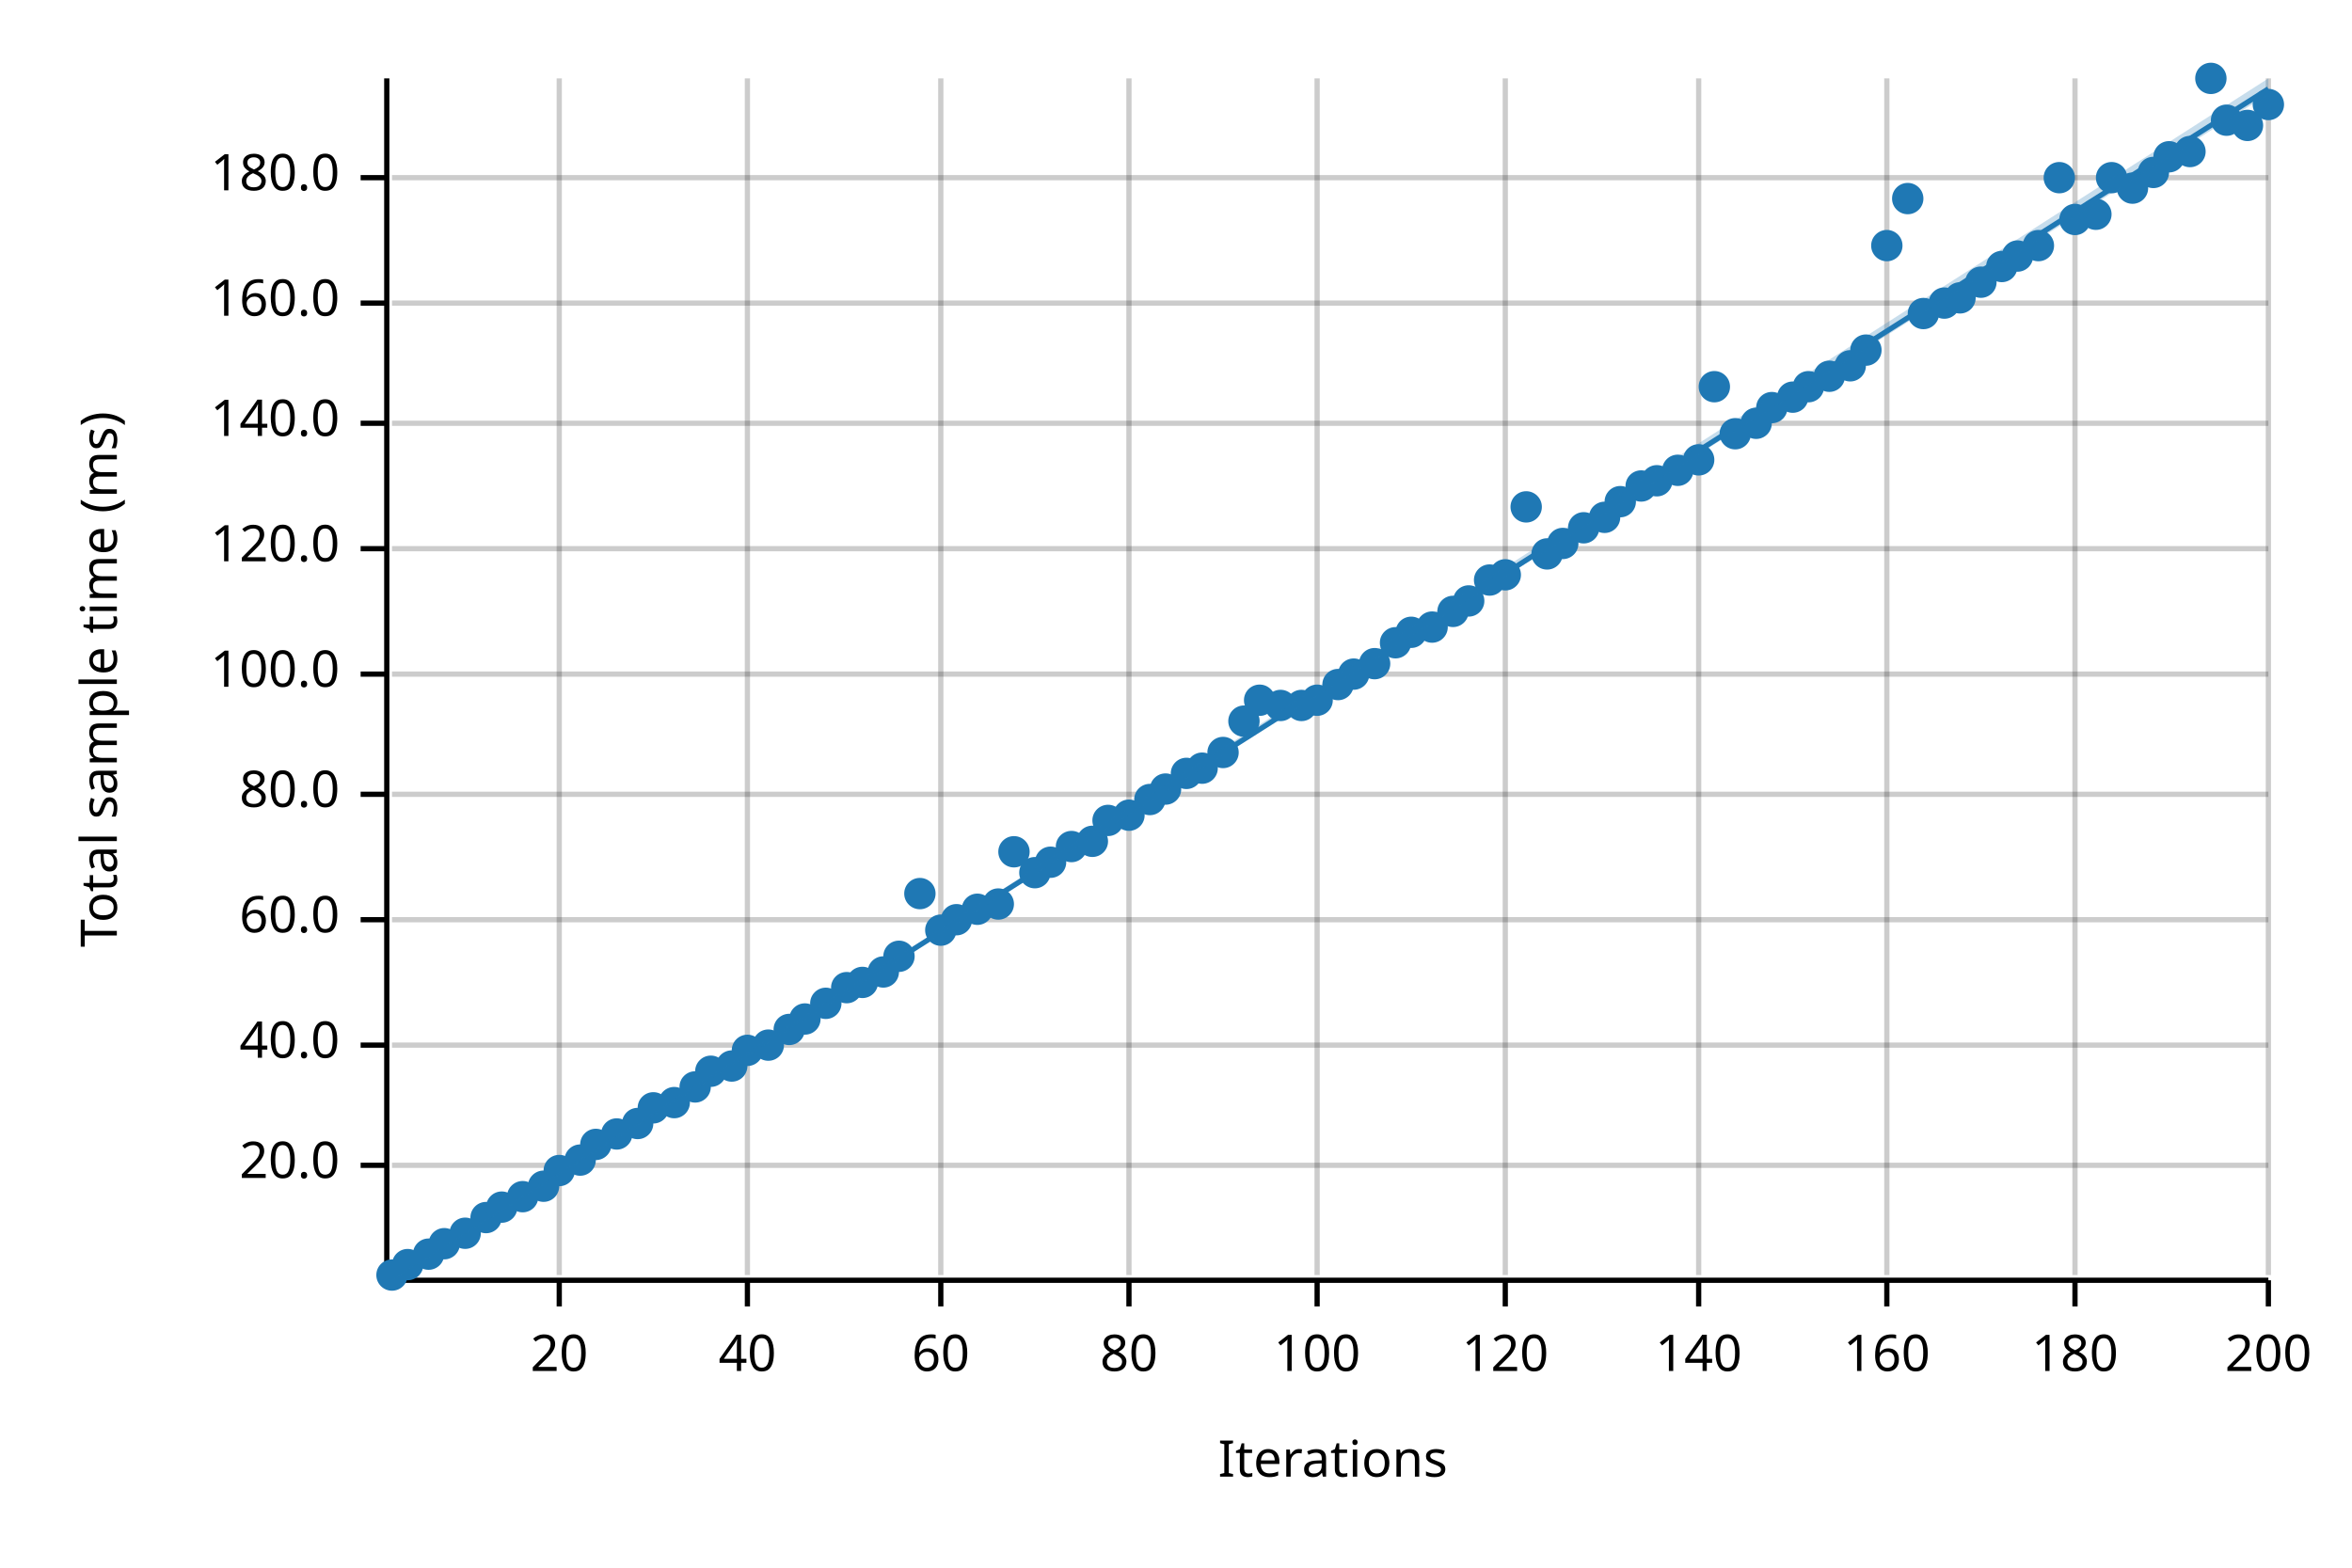
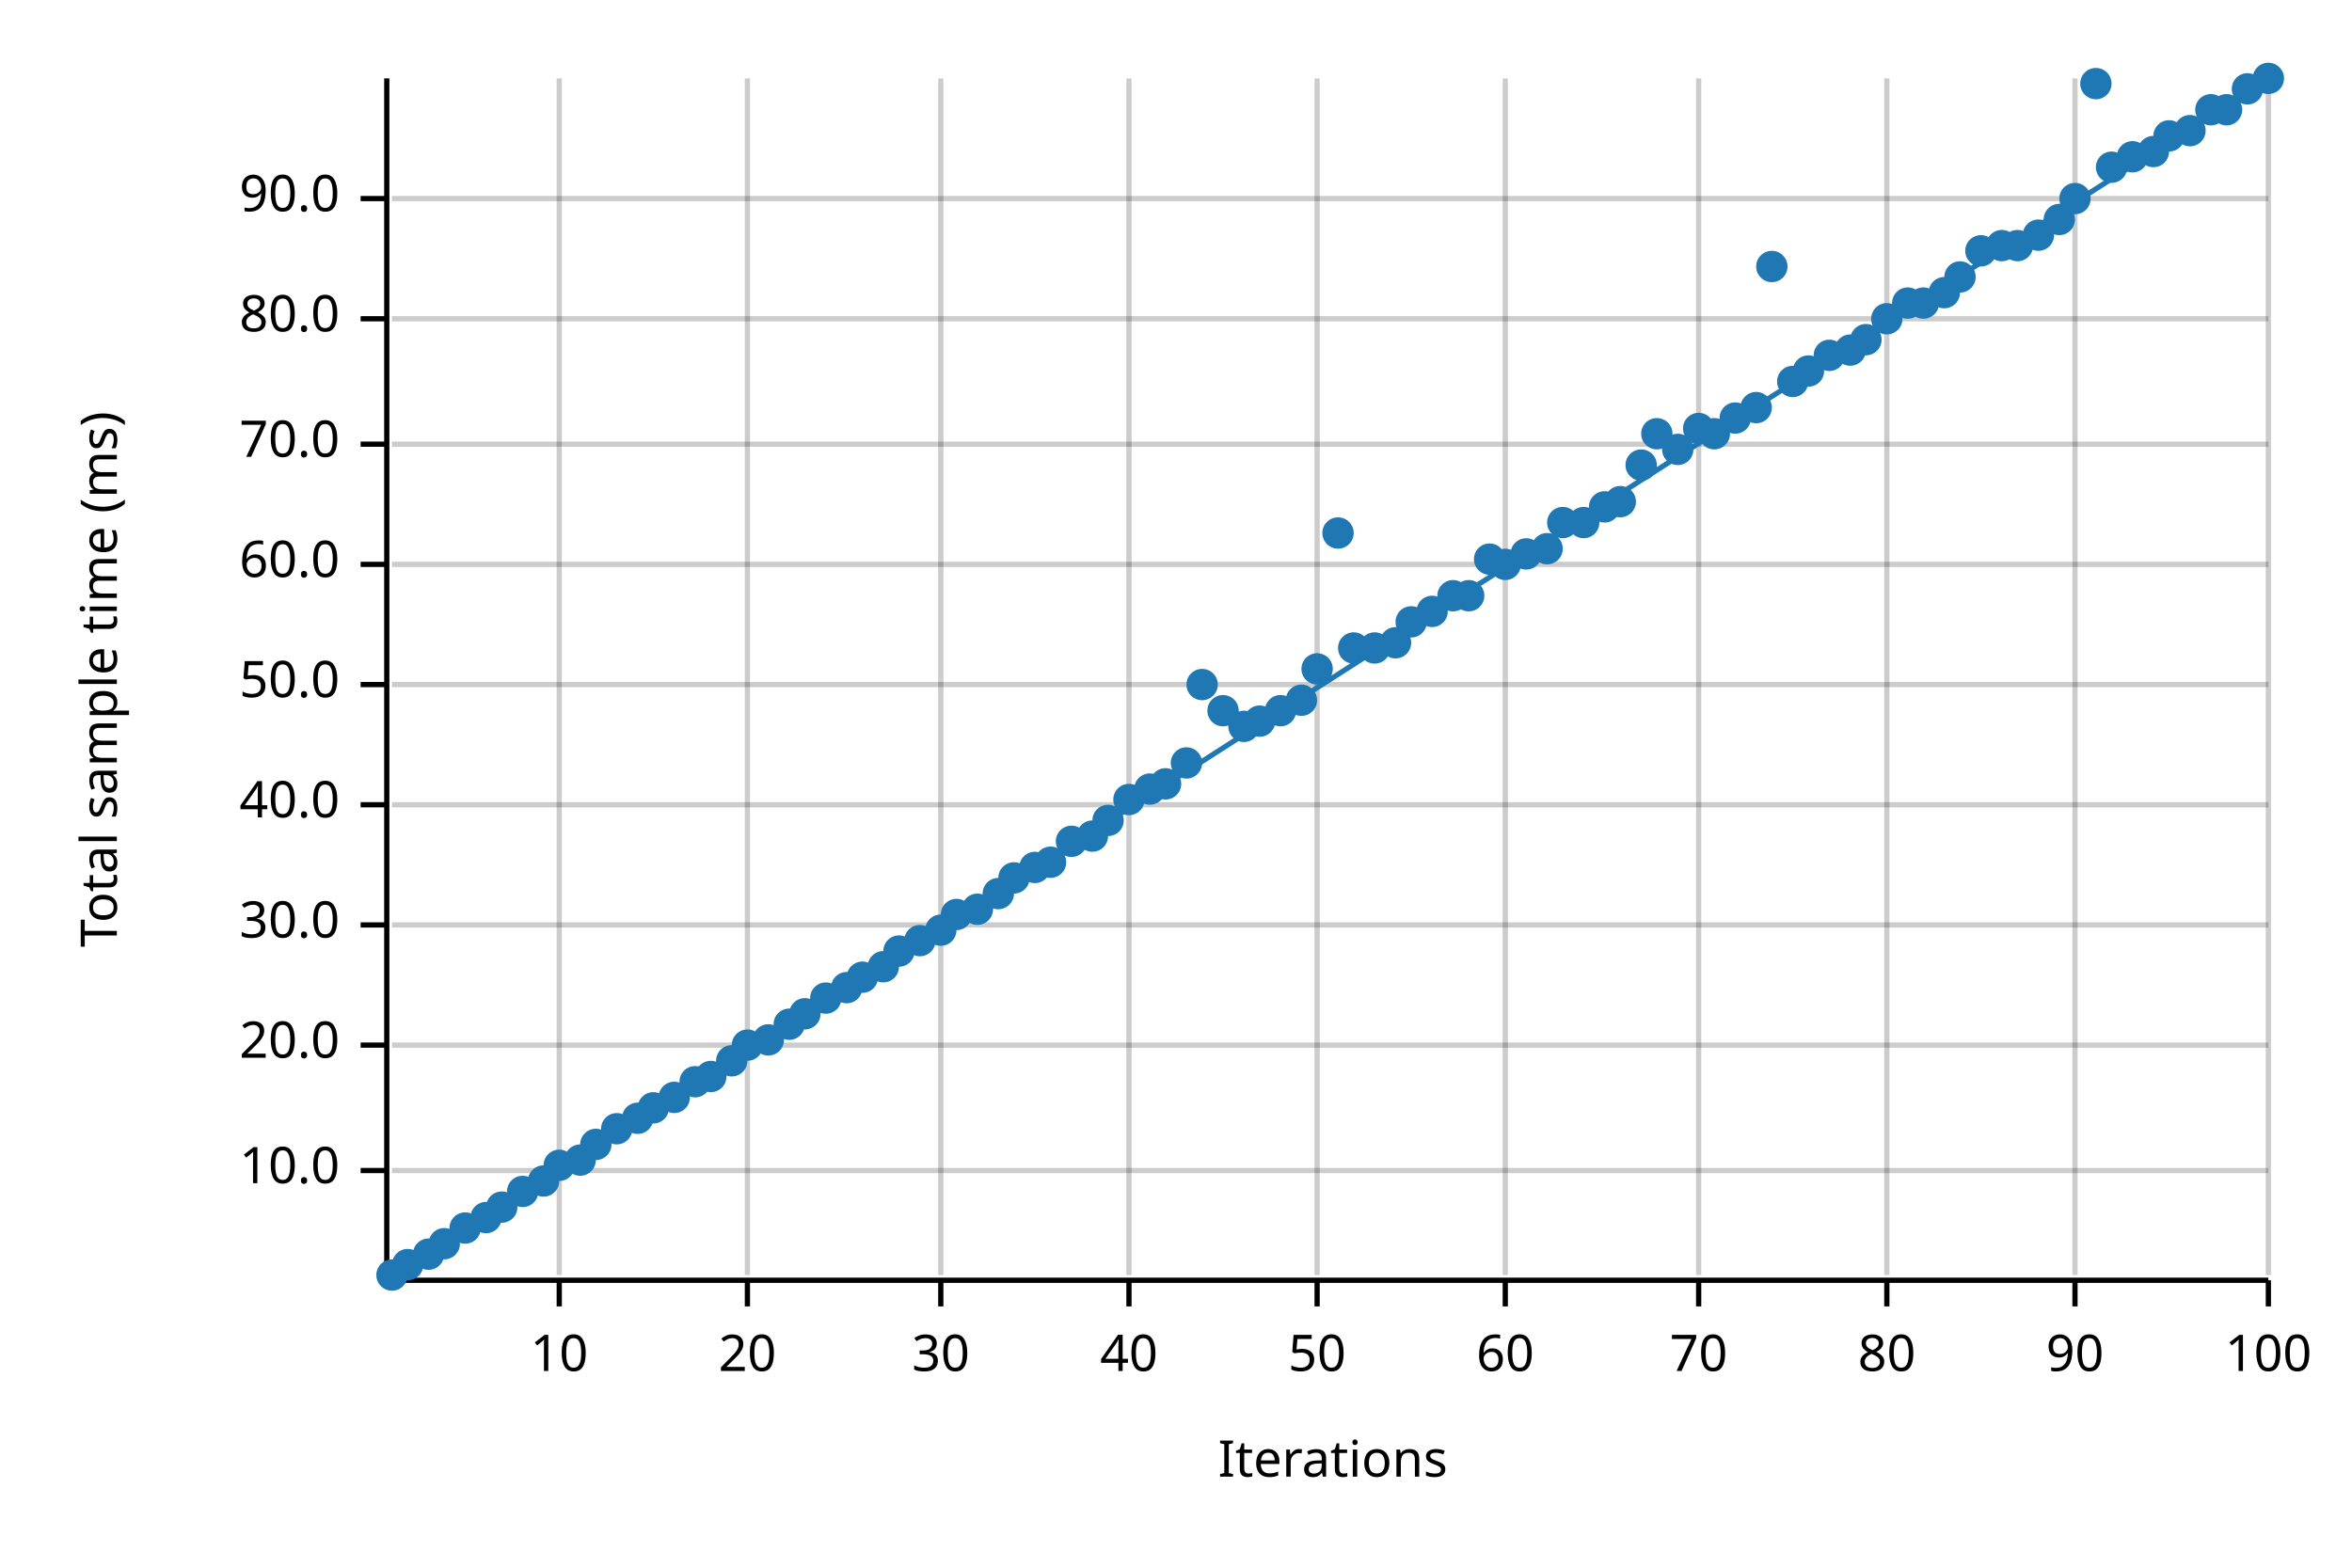
<svg xmlns="http://www.w3.org/2000/svg" width="450" height="300" viewBox="0 0 450 300">
  <text x="15" y="130" dy="0.76em" text-anchor="middle" font-family="sans-serif" font-size="9.677" opacity="1" fill="#000000" transform="rotate(270, 15, 130)">
Total sample time (ms)
</text>
  <text x="255" y="285" dy="-0.5ex" text-anchor="middle" font-family="sans-serif" font-size="9.677" opacity="1" fill="#000000">
Iterations
</text>
  <line opacity="0.2" stroke="#000000" stroke-width="1" x1="107" y1="244" x2="107" y2="15" />
  <line opacity="0.2" stroke="#000000" stroke-width="1" x1="143" y1="244" x2="143" y2="15" />
  <line opacity="0.2" stroke="#000000" stroke-width="1" x1="180" y1="244" x2="180" y2="15" />
  <line opacity="0.2" stroke="#000000" stroke-width="1" x1="216" y1="244" x2="216" y2="15" />
  <line opacity="0.2" stroke="#000000" stroke-width="1" x1="252" y1="244" x2="252" y2="15" />
  <line opacity="0.2" stroke="#000000" stroke-width="1" x1="288" y1="244" x2="288" y2="15" />
  <line opacity="0.2" stroke="#000000" stroke-width="1" x1="325" y1="244" x2="325" y2="15" />
  <line opacity="0.2" stroke="#000000" stroke-width="1" x1="361" y1="244" x2="361" y2="15" />
  <line opacity="0.2" stroke="#000000" stroke-width="1" x1="397" y1="244" x2="397" y2="15" />
  <line opacity="0.2" stroke="#000000" stroke-width="1" x1="434" y1="244" x2="434" y2="15" />
-   <line opacity="0.2" stroke="#000000" stroke-width="1" x1="75" y1="223" x2="434" y2="223" />
+   <line opacity="0.2" stroke="#000000" stroke-width="1" x1="75" y1="224" x2="434" y2="224" />
  <line opacity="0.2" stroke="#000000" stroke-width="1" x1="75" y1="200" x2="434" y2="200" />
-   <line opacity="0.2" stroke="#000000" stroke-width="1" x1="75" y1="176" x2="434" y2="176" />
-   <line opacity="0.2" stroke="#000000" stroke-width="1" x1="75" y1="152" x2="434" y2="152" />
-   <line opacity="0.2" stroke="#000000" stroke-width="1" x1="75" y1="129" x2="434" y2="129" />
-   <line opacity="0.2" stroke="#000000" stroke-width="1" x1="75" y1="105" x2="434" y2="105" />
-   <line opacity="0.2" stroke="#000000" stroke-width="1" x1="75" y1="81" x2="434" y2="81" />
-   <line opacity="0.2" stroke="#000000" stroke-width="1" x1="75" y1="58" x2="434" y2="58" />
-   <line opacity="0.2" stroke="#000000" stroke-width="1" x1="75" y1="34" x2="434" y2="34" />
+   <line opacity="0.2" stroke="#000000" stroke-width="1" x1="75" y1="177" x2="434" y2="177" />
+   <line opacity="0.2" stroke="#000000" stroke-width="1" x1="75" y1="154" x2="434" y2="154" />
+   <line opacity="0.2" stroke="#000000" stroke-width="1" x1="75" y1="131" x2="434" y2="131" />
+   <line opacity="0.2" stroke="#000000" stroke-width="1" x1="75" y1="108" x2="434" y2="108" />
+   <line opacity="0.2" stroke="#000000" stroke-width="1" x1="75" y1="85" x2="434" y2="85" />
+   <line opacity="0.2" stroke="#000000" stroke-width="1" x1="75" y1="61" x2="434" y2="61" />
+   <line opacity="0.2" stroke="#000000" stroke-width="1" x1="75" y1="38" x2="434" y2="38" />
  <polyline fill="none" opacity="1" stroke="#000000" stroke-width="1" points="74,15 74,244 " />
-   <text x="65" y="223" dy="0.5ex" text-anchor="end" font-family="sans-serif" font-size="9.677" opacity="1" fill="#000000">
+   <text x="65" y="224" dy="0.5ex" text-anchor="end" font-family="sans-serif" font-size="9.677" opacity="1" fill="#000000">
+ 10.0
+ </text>
+   <polyline fill="none" opacity="1" stroke="#000000" stroke-width="1" points="69,224 74,224 " />
+   <text x="65" y="200" dy="0.5ex" text-anchor="end" font-family="sans-serif" font-size="9.677" opacity="1" fill="#000000">
20.0
</text>
-   <polyline fill="none" opacity="1" stroke="#000000" stroke-width="1" points="69,223 74,223 " />
-   <text x="65" y="200" dy="0.5ex" text-anchor="end" font-family="sans-serif" font-size="9.677" opacity="1" fill="#000000">
+   <polyline fill="none" opacity="1" stroke="#000000" stroke-width="1" points="69,200 74,200 " />
+   <text x="65" y="177" dy="0.5ex" text-anchor="end" font-family="sans-serif" font-size="9.677" opacity="1" fill="#000000">
+ 30.0
+ </text>
+   <polyline fill="none" opacity="1" stroke="#000000" stroke-width="1" points="69,177 74,177 " />
+   <text x="65" y="154" dy="0.5ex" text-anchor="end" font-family="sans-serif" font-size="9.677" opacity="1" fill="#000000">
40.0
</text>
-   <polyline fill="none" opacity="1" stroke="#000000" stroke-width="1" points="69,200 74,200 " />
-   <text x="65" y="176" dy="0.5ex" text-anchor="end" font-family="sans-serif" font-size="9.677" opacity="1" fill="#000000">
+   <polyline fill="none" opacity="1" stroke="#000000" stroke-width="1" points="69,154 74,154 " />
+   <text x="65" y="131" dy="0.5ex" text-anchor="end" font-family="sans-serif" font-size="9.677" opacity="1" fill="#000000">
+ 50.0
+ </text>
+   <polyline fill="none" opacity="1" stroke="#000000" stroke-width="1" points="69,131 74,131 " />
+   <text x="65" y="108" dy="0.5ex" text-anchor="end" font-family="sans-serif" font-size="9.677" opacity="1" fill="#000000">
60.0
</text>
-   <polyline fill="none" opacity="1" stroke="#000000" stroke-width="1" points="69,176 74,176 " />
-   <text x="65" y="152" dy="0.5ex" text-anchor="end" font-family="sans-serif" font-size="9.677" opacity="1" fill="#000000">
+   <polyline fill="none" opacity="1" stroke="#000000" stroke-width="1" points="69,108 74,108 " />
+   <text x="65" y="85" dy="0.5ex" text-anchor="end" font-family="sans-serif" font-size="9.677" opacity="1" fill="#000000">
+ 70.0
+ </text>
+   <polyline fill="none" opacity="1" stroke="#000000" stroke-width="1" points="69,85 74,85 " />
+   <text x="65" y="61" dy="0.5ex" text-anchor="end" font-family="sans-serif" font-size="9.677" opacity="1" fill="#000000">
80.0
</text>
-   <polyline fill="none" opacity="1" stroke="#000000" stroke-width="1" points="69,152 74,152 " />
-   <text x="65" y="129" dy="0.5ex" text-anchor="end" font-family="sans-serif" font-size="9.677" opacity="1" fill="#000000">
- 100.0
- </text>
-   <polyline fill="none" opacity="1" stroke="#000000" stroke-width="1" points="69,129 74,129 " />
-   <text x="65" y="105" dy="0.5ex" text-anchor="end" font-family="sans-serif" font-size="9.677" opacity="1" fill="#000000">
- 120.0
- </text>
-   <polyline fill="none" opacity="1" stroke="#000000" stroke-width="1" points="69,105 74,105 " />
-   <text x="65" y="81" dy="0.5ex" text-anchor="end" font-family="sans-serif" font-size="9.677" opacity="1" fill="#000000">
- 140.0
- </text>
-   <polyline fill="none" opacity="1" stroke="#000000" stroke-width="1" points="69,81 74,81 " />
-   <text x="65" y="58" dy="0.5ex" text-anchor="end" font-family="sans-serif" font-size="9.677" opacity="1" fill="#000000">
- 160.0
- </text>
-   <polyline fill="none" opacity="1" stroke="#000000" stroke-width="1" points="69,58 74,58 " />
-   <text x="65" y="34" dy="0.5ex" text-anchor="end" font-family="sans-serif" font-size="9.677" opacity="1" fill="#000000">
- 180.0
- </text>
-   <polyline fill="none" opacity="1" stroke="#000000" stroke-width="1" points="69,34 74,34 " />
+   <polyline fill="none" opacity="1" stroke="#000000" stroke-width="1" points="69,61 74,61 " />
+   <text x="65" y="38" dy="0.5ex" text-anchor="end" font-family="sans-serif" font-size="9.677" opacity="1" fill="#000000">
+ 90.0
+ </text>
+   <polyline fill="none" opacity="1" stroke="#000000" stroke-width="1" points="69,38 74,38 " />
  <polyline fill="none" opacity="1" stroke="#000000" stroke-width="1" points="75,245 434,245 " />
  <text x="107" y="255" dy="0.76em" text-anchor="middle" font-family="sans-serif" font-size="9.677" opacity="1" fill="#000000">
- 20
+ 10
</text>
  <polyline fill="none" opacity="1" stroke="#000000" stroke-width="1" points="107,245 107,250 " />
  <text x="143" y="255" dy="0.76em" text-anchor="middle" font-family="sans-serif" font-size="9.677" opacity="1" fill="#000000">
- 40
+ 20
</text>
  <polyline fill="none" opacity="1" stroke="#000000" stroke-width="1" points="143,245 143,250 " />
  <text x="180" y="255" dy="0.76em" text-anchor="middle" font-family="sans-serif" font-size="9.677" opacity="1" fill="#000000">
- 60
+ 30
</text>
  <polyline fill="none" opacity="1" stroke="#000000" stroke-width="1" points="180,245 180,250 " />
  <text x="216" y="255" dy="0.76em" text-anchor="middle" font-family="sans-serif" font-size="9.677" opacity="1" fill="#000000">
- 80
+ 40
</text>
  <polyline fill="none" opacity="1" stroke="#000000" stroke-width="1" points="216,245 216,250 " />
  <text x="252" y="255" dy="0.76em" text-anchor="middle" font-family="sans-serif" font-size="9.677" opacity="1" fill="#000000">
- 100
+ 50
</text>
  <polyline fill="none" opacity="1" stroke="#000000" stroke-width="1" points="252,245 252,250 " />
  <text x="288" y="255" dy="0.76em" text-anchor="middle" font-family="sans-serif" font-size="9.677" opacity="1" fill="#000000">
- 120
+ 60
</text>
  <polyline fill="none" opacity="1" stroke="#000000" stroke-width="1" points="288,245 288,250 " />
  <text x="325" y="255" dy="0.76em" text-anchor="middle" font-family="sans-serif" font-size="9.677" opacity="1" fill="#000000">
- 140
+ 70
</text>
  <polyline fill="none" opacity="1" stroke="#000000" stroke-width="1" points="325,245 325,250 " />
  <text x="361" y="255" dy="0.76em" text-anchor="middle" font-family="sans-serif" font-size="9.677" opacity="1" fill="#000000">
- 160
+ 80
</text>
  <polyline fill="none" opacity="1" stroke="#000000" stroke-width="1" points="361,245 361,250 " />
  <text x="397" y="255" dy="0.76em" text-anchor="middle" font-family="sans-serif" font-size="9.677" opacity="1" fill="#000000">
- 180
+ 90
</text>
  <polyline fill="none" opacity="1" stroke="#000000" stroke-width="1" points="397,245 397,250 " />
  <text x="434" y="255" dy="0.76em" text-anchor="middle" font-family="sans-serif" font-size="9.677" opacity="1" fill="#000000">
- 200
+ 100
</text>
  <polyline fill="none" opacity="1" stroke="#000000" stroke-width="1" points="434,245 434,250 " />
  <circle cx="75" cy="244" r="3" opacity="1" fill="#1F78B4" stroke="none" stroke-width="1" />
  <circle cx="78" cy="242" r="3" opacity="1" fill="#1F78B4" stroke="none" stroke-width="1" />
  <circle cx="82" cy="240" r="3" opacity="1" fill="#1F78B4" stroke="none" stroke-width="1" />
  <circle cx="85" cy="238" r="3" opacity="1" fill="#1F78B4" stroke="none" stroke-width="1" />
-   <circle cx="89" cy="236" r="3" opacity="1" fill="#1F78B4" stroke="none" stroke-width="1" />
+   <circle cx="89" cy="235" r="3" opacity="1" fill="#1F78B4" stroke="none" stroke-width="1" />
  <circle cx="93" cy="233" r="3" opacity="1" fill="#1F78B4" stroke="none" stroke-width="1" />
  <circle cx="96" cy="231" r="3" opacity="1" fill="#1F78B4" stroke="none" stroke-width="1" />
-   <circle cx="100" cy="229" r="3" opacity="1" fill="#1F78B4" stroke="none" stroke-width="1" />
-   <circle cx="104" cy="227" r="3" opacity="1" fill="#1F78B4" stroke="none" stroke-width="1" />
-   <circle cx="107" cy="224" r="3" opacity="1" fill="#1F78B4" stroke="none" stroke-width="1" />
+   <circle cx="100" cy="228" r="3" opacity="1" fill="#1F78B4" stroke="none" stroke-width="1" />
+   <circle cx="104" cy="226" r="3" opacity="1" fill="#1F78B4" stroke="none" stroke-width="1" />
+   <circle cx="107" cy="223" r="3" opacity="1" fill="#1F78B4" stroke="none" stroke-width="1" />
  <circle cx="111" cy="222" r="3" opacity="1" fill="#1F78B4" stroke="none" stroke-width="1" />
  <circle cx="114" cy="219" r="3" opacity="1" fill="#1F78B4" stroke="none" stroke-width="1" />
-   <circle cx="118" cy="217" r="3" opacity="1" fill="#1F78B4" stroke="none" stroke-width="1" />
-   <circle cx="122" cy="215" r="3" opacity="1" fill="#1F78B4" stroke="none" stroke-width="1" />
+   <circle cx="118" cy="216" r="3" opacity="1" fill="#1F78B4" stroke="none" stroke-width="1" />
+   <circle cx="122" cy="214" r="3" opacity="1" fill="#1F78B4" stroke="none" stroke-width="1" />
  <circle cx="125" cy="212" r="3" opacity="1" fill="#1F78B4" stroke="none" stroke-width="1" />
-   <circle cx="129" cy="211" r="3" opacity="1" fill="#1F78B4" stroke="none" stroke-width="1" />
-   <circle cx="133" cy="208" r="3" opacity="1" fill="#1F78B4" stroke="none" stroke-width="1" />
-   <circle cx="136" cy="205" r="3" opacity="1" fill="#1F78B4" stroke="none" stroke-width="1" />
-   <circle cx="140" cy="204" r="3" opacity="1" fill="#1F78B4" stroke="none" stroke-width="1" />
-   <circle cx="143" cy="201" r="3" opacity="1" fill="#1F78B4" stroke="none" stroke-width="1" />
-   <circle cx="147" cy="200" r="3" opacity="1" fill="#1F78B4" stroke="none" stroke-width="1" />
-   <circle cx="151" cy="197" r="3" opacity="1" fill="#1F78B4" stroke="none" stroke-width="1" />
-   <circle cx="154" cy="195" r="3" opacity="1" fill="#1F78B4" stroke="none" stroke-width="1" />
-   <circle cx="158" cy="192" r="3" opacity="1" fill="#1F78B4" stroke="none" stroke-width="1" />
+   <circle cx="129" cy="210" r="3" opacity="1" fill="#1F78B4" stroke="none" stroke-width="1" />
+   <circle cx="133" cy="207" r="3" opacity="1" fill="#1F78B4" stroke="none" stroke-width="1" />
+   <circle cx="136" cy="206" r="3" opacity="1" fill="#1F78B4" stroke="none" stroke-width="1" />
+   <circle cx="140" cy="203" r="3" opacity="1" fill="#1F78B4" stroke="none" stroke-width="1" />
+   <circle cx="143" cy="200" r="3" opacity="1" fill="#1F78B4" stroke="none" stroke-width="1" />
+   <circle cx="147" cy="199" r="3" opacity="1" fill="#1F78B4" stroke="none" stroke-width="1" />
+   <circle cx="151" cy="196" r="3" opacity="1" fill="#1F78B4" stroke="none" stroke-width="1" />
+   <circle cx="154" cy="194" r="3" opacity="1" fill="#1F78B4" stroke="none" stroke-width="1" />
+   <circle cx="158" cy="191" r="3" opacity="1" fill="#1F78B4" stroke="none" stroke-width="1" />
  <circle cx="162" cy="189" r="3" opacity="1" fill="#1F78B4" stroke="none" stroke-width="1" />
-   <circle cx="165" cy="188" r="3" opacity="1" fill="#1F78B4" stroke="none" stroke-width="1" />
-   <circle cx="169" cy="186" r="3" opacity="1" fill="#1F78B4" stroke="none" stroke-width="1" />
-   <circle cx="172" cy="183" r="3" opacity="1" fill="#1F78B4" stroke="none" stroke-width="1" />
-   <circle cx="176" cy="171" r="3" opacity="1" fill="#1F78B4" stroke="none" stroke-width="1" />
+   <circle cx="165" cy="187" r="3" opacity="1" fill="#1F78B4" stroke="none" stroke-width="1" />
+   <circle cx="169" cy="185" r="3" opacity="1" fill="#1F78B4" stroke="none" stroke-width="1" />
+   <circle cx="172" cy="182" r="3" opacity="1" fill="#1F78B4" stroke="none" stroke-width="1" />
+   <circle cx="176" cy="180" r="3" opacity="1" fill="#1F78B4" stroke="none" stroke-width="1" />
  <circle cx="180" cy="178" r="3" opacity="1" fill="#1F78B4" stroke="none" stroke-width="1" />
-   <circle cx="183" cy="176" r="3" opacity="1" fill="#1F78B4" stroke="none" stroke-width="1" />
+   <circle cx="183" cy="175" r="3" opacity="1" fill="#1F78B4" stroke="none" stroke-width="1" />
  <circle cx="187" cy="174" r="3" opacity="1" fill="#1F78B4" stroke="none" stroke-width="1" />
-   <circle cx="191" cy="173" r="3" opacity="1" fill="#1F78B4" stroke="none" stroke-width="1" />
-   <circle cx="194" cy="163" r="3" opacity="1" fill="#1F78B4" stroke="none" stroke-width="1" />
-   <circle cx="198" cy="167" r="3" opacity="1" fill="#1F78B4" stroke="none" stroke-width="1" />
+   <circle cx="191" cy="171" r="3" opacity="1" fill="#1F78B4" stroke="none" stroke-width="1" />
+   <circle cx="194" cy="168" r="3" opacity="1" fill="#1F78B4" stroke="none" stroke-width="1" />
+   <circle cx="198" cy="166" r="3" opacity="1" fill="#1F78B4" stroke="none" stroke-width="1" />
  <circle cx="201" cy="165" r="3" opacity="1" fill="#1F78B4" stroke="none" stroke-width="1" />
-   <circle cx="205" cy="162" r="3" opacity="1" fill="#1F78B4" stroke="none" stroke-width="1" />
-   <circle cx="209" cy="161" r="3" opacity="1" fill="#1F78B4" stroke="none" stroke-width="1" />
+   <circle cx="205" cy="161" r="3" opacity="1" fill="#1F78B4" stroke="none" stroke-width="1" />
+   <circle cx="209" cy="160" r="3" opacity="1" fill="#1F78B4" stroke="none" stroke-width="1" />
  <circle cx="212" cy="157" r="3" opacity="1" fill="#1F78B4" stroke="none" stroke-width="1" />
-   <circle cx="216" cy="156" r="3" opacity="1" fill="#1F78B4" stroke="none" stroke-width="1" />
-   <circle cx="220" cy="153" r="3" opacity="1" fill="#1F78B4" stroke="none" stroke-width="1" />
-   <circle cx="223" cy="151" r="3" opacity="1" fill="#1F78B4" stroke="none" stroke-width="1" />
-   <circle cx="227" cy="148" r="3" opacity="1" fill="#1F78B4" stroke="none" stroke-width="1" />
-   <circle cx="230" cy="147" r="3" opacity="1" fill="#1F78B4" stroke="none" stroke-width="1" />
-   <circle cx="234" cy="144" r="3" opacity="1" fill="#1F78B4" stroke="none" stroke-width="1" />
-   <circle cx="238" cy="138" r="3" opacity="1" fill="#1F78B4" stroke="none" stroke-width="1" />
-   <circle cx="241" cy="134" r="3" opacity="1" fill="#1F78B4" stroke="none" stroke-width="1" />
-   <circle cx="245" cy="135" r="3" opacity="1" fill="#1F78B4" stroke="none" stroke-width="1" />
-   <circle cx="249" cy="135" r="3" opacity="1" fill="#1F78B4" stroke="none" stroke-width="1" />
-   <circle cx="252" cy="134" r="3" opacity="1" fill="#1F78B4" stroke="none" stroke-width="1" />
-   <circle cx="256" cy="131" r="3" opacity="1" fill="#1F78B4" stroke="none" stroke-width="1" />
-   <circle cx="259" cy="129" r="3" opacity="1" fill="#1F78B4" stroke="none" stroke-width="1" />
-   <circle cx="263" cy="127" r="3" opacity="1" fill="#1F78B4" stroke="none" stroke-width="1" />
+   <circle cx="216" cy="153" r="3" opacity="1" fill="#1F78B4" stroke="none" stroke-width="1" />
+   <circle cx="220" cy="151" r="3" opacity="1" fill="#1F78B4" stroke="none" stroke-width="1" />
+   <circle cx="223" cy="150" r="3" opacity="1" fill="#1F78B4" stroke="none" stroke-width="1" />
+   <circle cx="227" cy="146" r="3" opacity="1" fill="#1F78B4" stroke="none" stroke-width="1" />
+   <circle cx="230" cy="131" r="3" opacity="1" fill="#1F78B4" stroke="none" stroke-width="1" />
+   <circle cx="234" cy="136" r="3" opacity="1" fill="#1F78B4" stroke="none" stroke-width="1" />
+   <circle cx="238" cy="139" r="3" opacity="1" fill="#1F78B4" stroke="none" stroke-width="1" />
+   <circle cx="241" cy="138" r="3" opacity="1" fill="#1F78B4" stroke="none" stroke-width="1" />
+   <circle cx="245" cy="136" r="3" opacity="1" fill="#1F78B4" stroke="none" stroke-width="1" />
+   <circle cx="249" cy="134" r="3" opacity="1" fill="#1F78B4" stroke="none" stroke-width="1" />
+   <circle cx="252" cy="128" r="3" opacity="1" fill="#1F78B4" stroke="none" stroke-width="1" />
+   <circle cx="256" cy="102" r="3" opacity="1" fill="#1F78B4" stroke="none" stroke-width="1" />
+   <circle cx="259" cy="124" r="3" opacity="1" fill="#1F78B4" stroke="none" stroke-width="1" />
+   <circle cx="263" cy="124" r="3" opacity="1" fill="#1F78B4" stroke="none" stroke-width="1" />
  <circle cx="267" cy="123" r="3" opacity="1" fill="#1F78B4" stroke="none" stroke-width="1" />
-   <circle cx="270" cy="121" r="3" opacity="1" fill="#1F78B4" stroke="none" stroke-width="1" />
-   <circle cx="274" cy="120" r="3" opacity="1" fill="#1F78B4" stroke="none" stroke-width="1" />
-   <circle cx="278" cy="117" r="3" opacity="1" fill="#1F78B4" stroke="none" stroke-width="1" />
-   <circle cx="281" cy="115" r="3" opacity="1" fill="#1F78B4" stroke="none" stroke-width="1" />
-   <circle cx="285" cy="111" r="3" opacity="1" fill="#1F78B4" stroke="none" stroke-width="1" />
-   <circle cx="288" cy="110" r="3" opacity="1" fill="#1F78B4" stroke="none" stroke-width="1" />
-   <circle cx="292" cy="97" r="3" opacity="1" fill="#1F78B4" stroke="none" stroke-width="1" />
-   <circle cx="296" cy="106" r="3" opacity="1" fill="#1F78B4" stroke="none" stroke-width="1" />
-   <circle cx="299" cy="104" r="3" opacity="1" fill="#1F78B4" stroke="none" stroke-width="1" />
-   <circle cx="303" cy="101" r="3" opacity="1" fill="#1F78B4" stroke="none" stroke-width="1" />
-   <circle cx="307" cy="99" r="3" opacity="1" fill="#1F78B4" stroke="none" stroke-width="1" />
+   <circle cx="270" cy="119" r="3" opacity="1" fill="#1F78B4" stroke="none" stroke-width="1" />
+   <circle cx="274" cy="117" r="3" opacity="1" fill="#1F78B4" stroke="none" stroke-width="1" />
+   <circle cx="278" cy="114" r="3" opacity="1" fill="#1F78B4" stroke="none" stroke-width="1" />
+   <circle cx="281" cy="114" r="3" opacity="1" fill="#1F78B4" stroke="none" stroke-width="1" />
+   <circle cx="285" cy="107" r="3" opacity="1" fill="#1F78B4" stroke="none" stroke-width="1" />
+   <circle cx="288" cy="108" r="3" opacity="1" fill="#1F78B4" stroke="none" stroke-width="1" />
+   <circle cx="292" cy="106" r="3" opacity="1" fill="#1F78B4" stroke="none" stroke-width="1" />
+   <circle cx="296" cy="105" r="3" opacity="1" fill="#1F78B4" stroke="none" stroke-width="1" />
+   <circle cx="299" cy="100" r="3" opacity="1" fill="#1F78B4" stroke="none" stroke-width="1" />
+   <circle cx="303" cy="100" r="3" opacity="1" fill="#1F78B4" stroke="none" stroke-width="1" />
+   <circle cx="307" cy="97" r="3" opacity="1" fill="#1F78B4" stroke="none" stroke-width="1" />
  <circle cx="310" cy="96" r="3" opacity="1" fill="#1F78B4" stroke="none" stroke-width="1" />
-   <circle cx="314" cy="93" r="3" opacity="1" fill="#1F78B4" stroke="none" stroke-width="1" />
-   <circle cx="317" cy="92" r="3" opacity="1" fill="#1F78B4" stroke="none" stroke-width="1" />
-   <circle cx="321" cy="90" r="3" opacity="1" fill="#1F78B4" stroke="none" stroke-width="1" />
-   <circle cx="325" cy="88" r="3" opacity="1" fill="#1F78B4" stroke="none" stroke-width="1" />
-   <circle cx="328" cy="74" r="3" opacity="1" fill="#1F78B4" stroke="none" stroke-width="1" />
-   <circle cx="332" cy="83" r="3" opacity="1" fill="#1F78B4" stroke="none" stroke-width="1" />
-   <circle cx="336" cy="81" r="3" opacity="1" fill="#1F78B4" stroke="none" stroke-width="1" />
-   <circle cx="339" cy="78" r="3" opacity="1" fill="#1F78B4" stroke="none" stroke-width="1" />
-   <circle cx="343" cy="76" r="3" opacity="1" fill="#1F78B4" stroke="none" stroke-width="1" />
-   <circle cx="346" cy="74" r="3" opacity="1" fill="#1F78B4" stroke="none" stroke-width="1" />
-   <circle cx="350" cy="72" r="3" opacity="1" fill="#1F78B4" stroke="none" stroke-width="1" />
-   <circle cx="354" cy="70" r="3" opacity="1" fill="#1F78B4" stroke="none" stroke-width="1" />
-   <circle cx="357" cy="67" r="3" opacity="1" fill="#1F78B4" stroke="none" stroke-width="1" />
-   <circle cx="361" cy="47" r="3" opacity="1" fill="#1F78B4" stroke="none" stroke-width="1" />
-   <circle cx="365" cy="38" r="3" opacity="1" fill="#1F78B4" stroke="none" stroke-width="1" />
-   <circle cx="368" cy="60" r="3" opacity="1" fill="#1F78B4" stroke="none" stroke-width="1" />
-   <circle cx="372" cy="58" r="3" opacity="1" fill="#1F78B4" stroke="none" stroke-width="1" />
-   <circle cx="375" cy="57" r="3" opacity="1" fill="#1F78B4" stroke="none" stroke-width="1" />
-   <circle cx="379" cy="54" r="3" opacity="1" fill="#1F78B4" stroke="none" stroke-width="1" />
-   <circle cx="383" cy="51" r="3" opacity="1" fill="#1F78B4" stroke="none" stroke-width="1" />
-   <circle cx="386" cy="49" r="3" opacity="1" fill="#1F78B4" stroke="none" stroke-width="1" />
-   <circle cx="390" cy="47" r="3" opacity="1" fill="#1F78B4" stroke="none" stroke-width="1" />
-   <circle cx="394" cy="34" r="3" opacity="1" fill="#1F78B4" stroke="none" stroke-width="1" />
-   <circle cx="397" cy="42" r="3" opacity="1" fill="#1F78B4" stroke="none" stroke-width="1" />
-   <circle cx="401" cy="41" r="3" opacity="1" fill="#1F78B4" stroke="none" stroke-width="1" />
-   <circle cx="404" cy="34" r="3" opacity="1" fill="#1F78B4" stroke="none" stroke-width="1" />
-   <circle cx="408" cy="36" r="3" opacity="1" fill="#1F78B4" stroke="none" stroke-width="1" />
-   <circle cx="412" cy="33" r="3" opacity="1" fill="#1F78B4" stroke="none" stroke-width="1" />
-   <circle cx="415" cy="30" r="3" opacity="1" fill="#1F78B4" stroke="none" stroke-width="1" />
-   <circle cx="419" cy="29" r="3" opacity="1" fill="#1F78B4" stroke="none" stroke-width="1" />
-   <circle cx="423" cy="15" r="3" opacity="1" fill="#1F78B4" stroke="none" stroke-width="1" />
-   <circle cx="426" cy="23" r="3" opacity="1" fill="#1F78B4" stroke="none" stroke-width="1" />
-   <circle cx="430" cy="24" r="3" opacity="1" fill="#1F78B4" stroke="none" stroke-width="1" />
-   <circle cx="434" cy="20" r="3" opacity="1" fill="#1F78B4" stroke="none" stroke-width="1" />
-   <polyline fill="none" opacity="1" stroke="#1F78B4" stroke-width="1" points="75,245 434,17 " />
-   <polygon opacity="0.25" fill="#1F78B4" points="75,245 434,18 434,15 " />
+   <circle cx="314" cy="89" r="3" opacity="1" fill="#1F78B4" stroke="none" stroke-width="1" />
+   <circle cx="317" cy="83" r="3" opacity="1" fill="#1F78B4" stroke="none" stroke-width="1" />
+   <circle cx="321" cy="86" r="3" opacity="1" fill="#1F78B4" stroke="none" stroke-width="1" />
+   <circle cx="325" cy="82" r="3" opacity="1" fill="#1F78B4" stroke="none" stroke-width="1" />
+   <circle cx="328" cy="83" r="3" opacity="1" fill="#1F78B4" stroke="none" stroke-width="1" />
+   <circle cx="332" cy="80" r="3" opacity="1" fill="#1F78B4" stroke="none" stroke-width="1" />
+   <circle cx="336" cy="78" r="3" opacity="1" fill="#1F78B4" stroke="none" stroke-width="1" />
+   <circle cx="339" cy="51" r="3" opacity="1" fill="#1F78B4" stroke="none" stroke-width="1" />
+   <circle cx="343" cy="73" r="3" opacity="1" fill="#1F78B4" stroke="none" stroke-width="1" />
+   <circle cx="346" cy="71" r="3" opacity="1" fill="#1F78B4" stroke="none" stroke-width="1" />
+   <circle cx="350" cy="68" r="3" opacity="1" fill="#1F78B4" stroke="none" stroke-width="1" />
+   <circle cx="354" cy="67" r="3" opacity="1" fill="#1F78B4" stroke="none" stroke-width="1" />
+   <circle cx="357" cy="65" r="3" opacity="1" fill="#1F78B4" stroke="none" stroke-width="1" />
+   <circle cx="361" cy="61" r="3" opacity="1" fill="#1F78B4" stroke="none" stroke-width="1" />
+   <circle cx="365" cy="58" r="3" opacity="1" fill="#1F78B4" stroke="none" stroke-width="1" />
+   <circle cx="368" cy="58" r="3" opacity="1" fill="#1F78B4" stroke="none" stroke-width="1" />
+   <circle cx="372" cy="56" r="3" opacity="1" fill="#1F78B4" stroke="none" stroke-width="1" />
+   <circle cx="375" cy="53" r="3" opacity="1" fill="#1F78B4" stroke="none" stroke-width="1" />
+   <circle cx="379" cy="48" r="3" opacity="1" fill="#1F78B4" stroke="none" stroke-width="1" />
+   <circle cx="383" cy="47" r="3" opacity="1" fill="#1F78B4" stroke="none" stroke-width="1" />
+   <circle cx="386" cy="47" r="3" opacity="1" fill="#1F78B4" stroke="none" stroke-width="1" />
+   <circle cx="390" cy="45" r="3" opacity="1" fill="#1F78B4" stroke="none" stroke-width="1" />
+   <circle cx="394" cy="42" r="3" opacity="1" fill="#1F78B4" stroke="none" stroke-width="1" />
+   <circle cx="397" cy="38" r="3" opacity="1" fill="#1F78B4" stroke="none" stroke-width="1" />
+   <circle cx="401" cy="16" r="3" opacity="1" fill="#1F78B4" stroke="none" stroke-width="1" />
+   <circle cx="404" cy="32" r="3" opacity="1" fill="#1F78B4" stroke="none" stroke-width="1" />
+   <circle cx="408" cy="30" r="3" opacity="1" fill="#1F78B4" stroke="none" stroke-width="1" />
+   <circle cx="412" cy="29" r="3" opacity="1" fill="#1F78B4" stroke="none" stroke-width="1" />
+   <circle cx="415" cy="26" r="3" opacity="1" fill="#1F78B4" stroke="none" stroke-width="1" />
+   <circle cx="419" cy="25" r="3" opacity="1" fill="#1F78B4" stroke="none" stroke-width="1" />
+   <circle cx="423" cy="21" r="3" opacity="1" fill="#1F78B4" stroke="none" stroke-width="1" />
+   <circle cx="426" cy="21" r="3" opacity="1" fill="#1F78B4" stroke="none" stroke-width="1" />
+   <circle cx="430" cy="17" r="3" opacity="1" fill="#1F78B4" stroke="none" stroke-width="1" />
+   <circle cx="434" cy="15" r="3" opacity="1" fill="#1F78B4" stroke="none" stroke-width="1" />
+   <polyline fill="none" opacity="1" stroke="#1F78B4" stroke-width="1" points="75,245 434,15 " />
+   <polygon opacity="0.25" fill="#1F78B4" points="75,245 434,15 434,15 " />
</svg>
